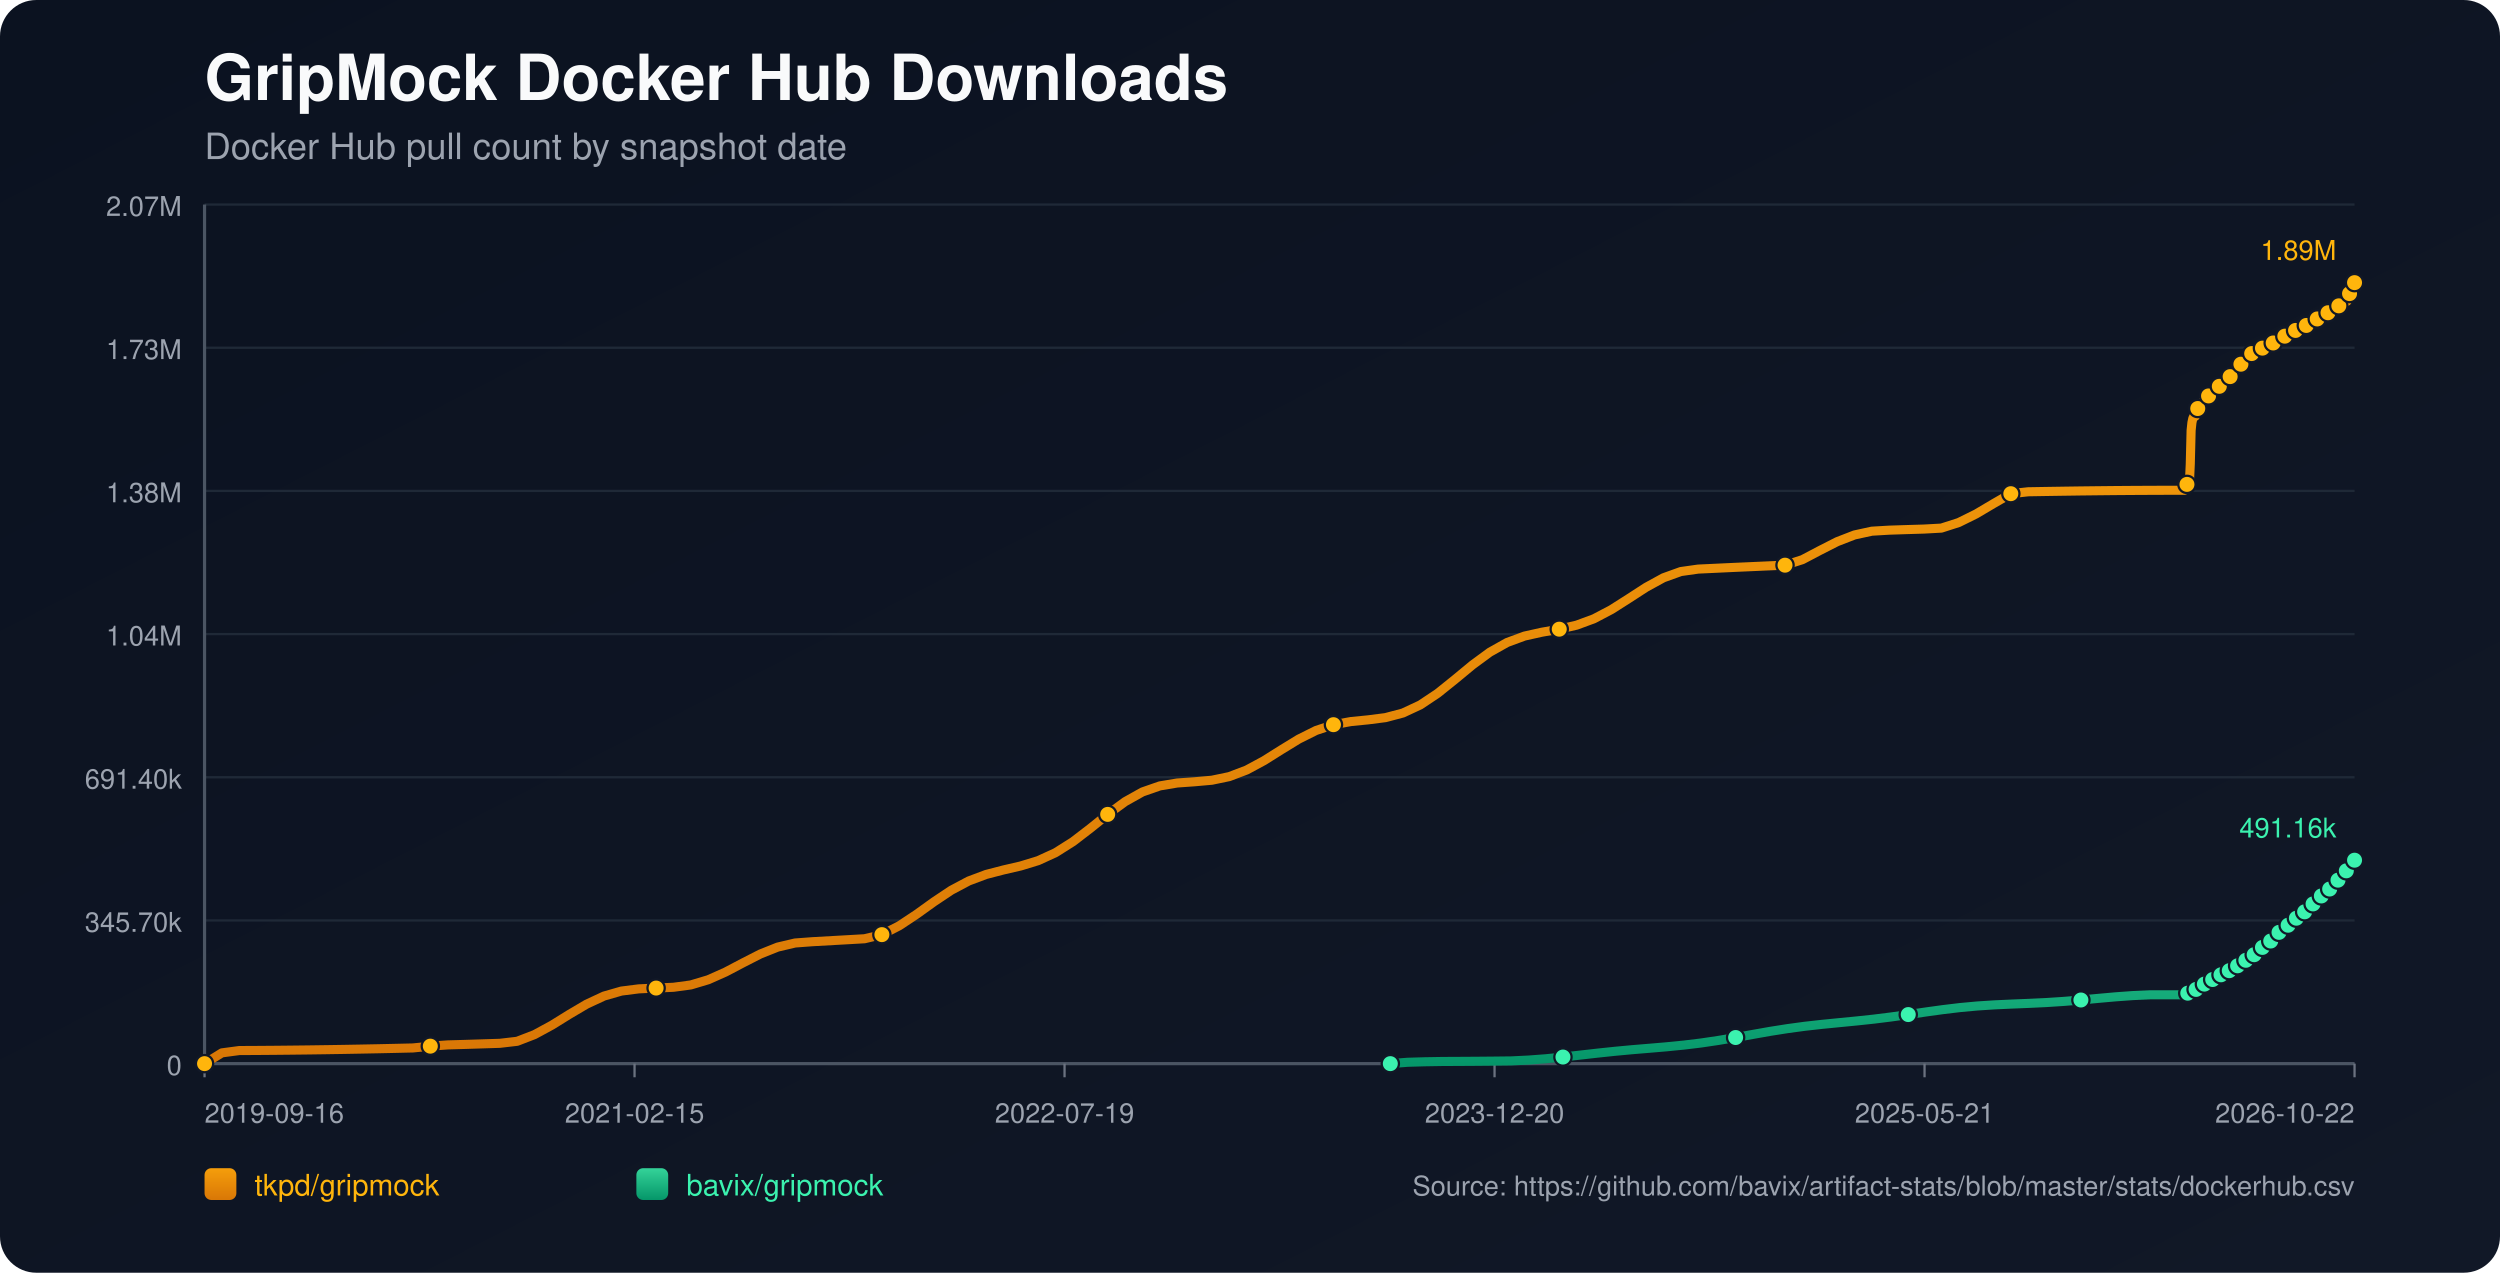
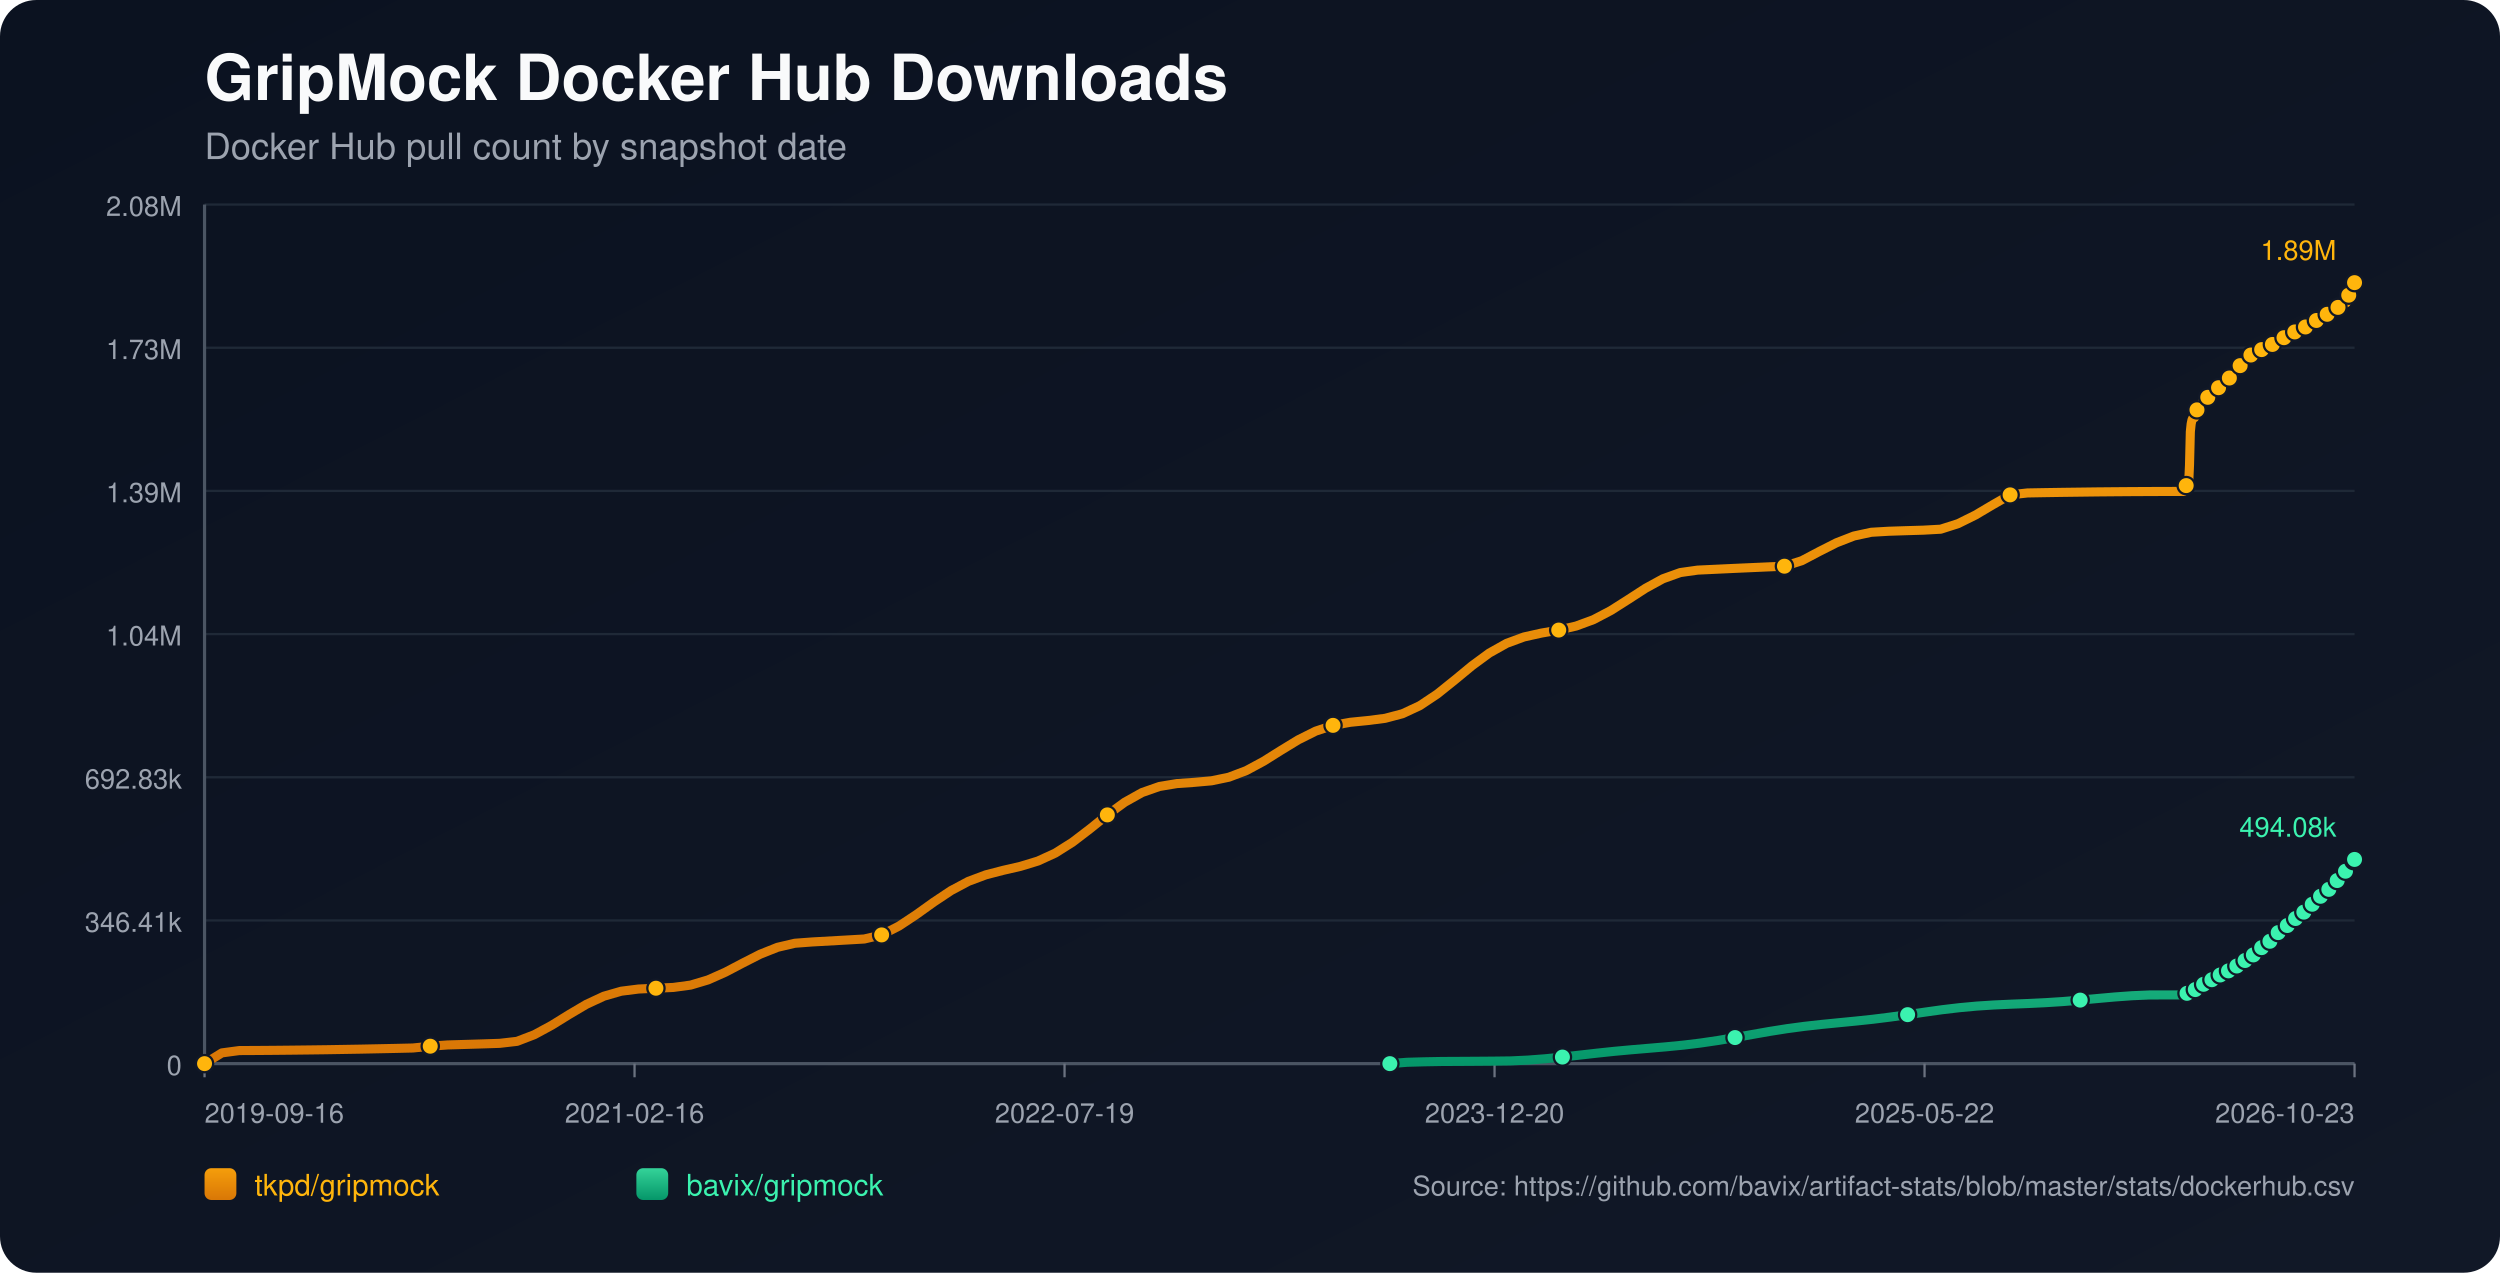
<svg xmlns="http://www.w3.org/2000/svg" width="1100" height="560" viewBox="0 0 1100 560">
  <defs>
    <linearGradient id="bg" x1="0" y1="0" x2="1" y2="1">
      <stop offset="0%" stop-color="#0b1220" />
      <stop offset="100%" stop-color="#111827" />
    </linearGradient>
    <linearGradient id="repo-0" x1="0" y1="0" x2="0" y2="1">
      <stop offset="0%" stop-color="#f59e0b" />
      <stop offset="100%" stop-color="#d97706" />
    </linearGradient>
    <linearGradient id="repo-1" x1="0" y1="0" x2="0" y2="1">
      <stop offset="0%" stop-color="#34d399" />
      <stop offset="100%" stop-color="#059669" />
    </linearGradient>
  </defs>
  <rect x="0" y="0" width="1100" height="560" fill="url(#bg)" rx="16" />
  <text x="90" y="44" fill="#f9fafb" font-size="28" font-family="-apple-system,BlinkMacSystemFont,Segoe UI,Helvetica,Arial,sans-serif" font-weight="700">GripMock Docker Hub Downloads</text>
  <text x="90" y="70" fill="#9ca3af" font-size="16" font-family="-apple-system,BlinkMacSystemFont,Segoe UI,Helvetica,Arial,sans-serif">Docker Hub pull count by snapshot date</text>
  <line x1="90" y1="90.00" x2="1036" y2="90.00" stroke="#1f2937" stroke-width="1" />
-   <text x="80" y="95.00" text-anchor="end" fill="#9ca3af" font-size="12" font-family="-apple-system,BlinkMacSystemFont,Segoe UI,Helvetica,Arial,sans-serif">2.07M</text>
+   <text x="80" y="95.00" text-anchor="end" fill="#9ca3af" font-size="12" font-family="-apple-system,BlinkMacSystemFont,Segoe UI,Helvetica,Arial,sans-serif">2.08M</text>
  <line x1="90" y1="153.00" x2="1036" y2="153.00" stroke="#1f2937" stroke-width="1" />
  <text x="80" y="158.00" text-anchor="end" fill="#9ca3af" font-size="12" font-family="-apple-system,BlinkMacSystemFont,Segoe UI,Helvetica,Arial,sans-serif">1.73M</text>
  <line x1="90" y1="216.00" x2="1036" y2="216.00" stroke="#1f2937" stroke-width="1" />
-   <text x="80" y="221.00" text-anchor="end" fill="#9ca3af" font-size="12" font-family="-apple-system,BlinkMacSystemFont,Segoe UI,Helvetica,Arial,sans-serif">1.38M</text>
+   <text x="80" y="221.00" text-anchor="end" fill="#9ca3af" font-size="12" font-family="-apple-system,BlinkMacSystemFont,Segoe UI,Helvetica,Arial,sans-serif">1.39M</text>
  <line x1="90" y1="279.00" x2="1036" y2="279.00" stroke="#1f2937" stroke-width="1" />
  <text x="80" y="284.00" text-anchor="end" fill="#9ca3af" font-size="12" font-family="-apple-system,BlinkMacSystemFont,Segoe UI,Helvetica,Arial,sans-serif">1.04M</text>
  <line x1="90" y1="342.00" x2="1036" y2="342.00" stroke="#1f2937" stroke-width="1" />
-   <text x="80" y="347.00" text-anchor="end" fill="#9ca3af" font-size="12" font-family="-apple-system,BlinkMacSystemFont,Segoe UI,Helvetica,Arial,sans-serif">691.40k</text>
+   <text x="80" y="347.00" text-anchor="end" fill="#9ca3af" font-size="12" font-family="-apple-system,BlinkMacSystemFont,Segoe UI,Helvetica,Arial,sans-serif">692.83k</text>
  <line x1="90" y1="405.00" x2="1036" y2="405.00" stroke="#1f2937" stroke-width="1" />
-   <text x="80" y="410.00" text-anchor="end" fill="#9ca3af" font-size="12" font-family="-apple-system,BlinkMacSystemFont,Segoe UI,Helvetica,Arial,sans-serif">345.70k</text>
+   <text x="80" y="410.00" text-anchor="end" fill="#9ca3af" font-size="12" font-family="-apple-system,BlinkMacSystemFont,Segoe UI,Helvetica,Arial,sans-serif">346.41k</text>
  <line x1="90" y1="468.00" x2="1036" y2="468.00" stroke="#1f2937" stroke-width="1" />
  <text x="80" y="473.00" text-anchor="end" fill="#9ca3af" font-size="12" font-family="-apple-system,BlinkMacSystemFont,Segoe UI,Helvetica,Arial,sans-serif">0</text>
  <line x1="90" y1="468" x2="1036" y2="468" stroke="#4b5563" stroke-width="1.4" />
  <line x1="90" y1="90" x2="90" y2="468" stroke="#4b5563" stroke-width="1.4" />
  <line x1="90.00" y1="468" x2="90.00" y2="474" stroke="#6b7280" stroke-width="1" />
  <text x="90.00" y="494" text-anchor="start" fill="#9ca3af" font-size="12" font-family="-apple-system,BlinkMacSystemFont,Segoe UI,Helvetica,Arial,sans-serif">2019-09-16</text>
  <line x1="279.20" y1="468" x2="279.20" y2="474" stroke="#6b7280" stroke-width="1" />
-   <text x="279.20" y="494" text-anchor="middle" fill="#9ca3af" font-size="12" font-family="-apple-system,BlinkMacSystemFont,Segoe UI,Helvetica,Arial,sans-serif">2021-02-15</text>
+   <text x="279.20" y="494" text-anchor="middle" fill="#9ca3af" font-size="12" font-family="-apple-system,BlinkMacSystemFont,Segoe UI,Helvetica,Arial,sans-serif">2021-02-16</text>
  <line x1="468.40" y1="468" x2="468.40" y2="474" stroke="#6b7280" stroke-width="1" />
  <text x="468.40" y="494" text-anchor="middle" fill="#9ca3af" font-size="12" font-family="-apple-system,BlinkMacSystemFont,Segoe UI,Helvetica,Arial,sans-serif">2022-07-19</text>
  <line x1="657.60" y1="468" x2="657.60" y2="474" stroke="#6b7280" stroke-width="1" />
  <text x="657.60" y="494" text-anchor="middle" fill="#9ca3af" font-size="12" font-family="-apple-system,BlinkMacSystemFont,Segoe UI,Helvetica,Arial,sans-serif">2023-12-20</text>
  <line x1="846.80" y1="468" x2="846.80" y2="474" stroke="#6b7280" stroke-width="1" />
-   <text x="846.80" y="494" text-anchor="middle" fill="#9ca3af" font-size="12" font-family="-apple-system,BlinkMacSystemFont,Segoe UI,Helvetica,Arial,sans-serif">2025-05-21</text>
+   <text x="846.80" y="494" text-anchor="middle" fill="#9ca3af" font-size="12" font-family="-apple-system,BlinkMacSystemFont,Segoe UI,Helvetica,Arial,sans-serif">2025-05-22</text>
  <line x1="1036.00" y1="468" x2="1036.00" y2="474" stroke="#6b7280" stroke-width="1" />
-   <text x="1036.00" y="494" text-anchor="end" fill="#9ca3af" font-size="12" font-family="-apple-system,BlinkMacSystemFont,Segoe UI,Helvetica,Arial,sans-serif">2026-10-22</text>
-   <polyline fill="none" stroke="url(#repo-0)" stroke-width="4" stroke-linecap="round" stroke-linejoin="round" points="90.00,468.00 97.64,463.26 105.28,462.24 112.93,462.20 120.57,462.14 128.21,462.06 135.85,461.97 143.49,461.86 151.14,461.74 158.78,461.60 166.42,461.45 174.06,461.28 181.70,461.10 189.34,460.31 196.99,459.76 204.63,459.54 212.27,459.30 219.91,459.06 227.55,458.17 235.20,455.22 242.84,451.07 250.48,446.33 258.12,441.82 265.76,438.27 273.41,436.07 281.05,435.10 288.69,434.75 296.33,434.40 303.97,433.37 311.62,431.09 319.26,427.69 326.90,423.67 334.54,419.77 342.18,416.72 349.83,414.92 357.47,414.35 365.11,413.92 372.75,413.49 380.39,413.05 388.03,411.24 395.68,407.33 403.32,402.27 410.96,396.78 418.60,391.69 426.24,387.63 433.89,384.76 441.53,382.78 449.17,381.01 456.81,378.67 464.45,375.17 472.10,370.34 479.74,364.48 487.38,358.33 495.02,352.75 502.66,348.47 510.31,345.80 517.95,344.52 525.59,343.98 533.23,343.30 540.87,341.71 548.52,338.81 556.16,334.69 563.80,329.89 571.44,325.21 579.08,321.40 586.72,318.86 594.37,317.49 602.01,316.73 609.65,315.75 617.29,313.72 624.93,310.16 632.58,305.06 640.22,298.92 647.86,292.60 655.50,286.98 663.14,282.69 670.79,279.87 678.43,278.17 686.07,276.84 693.71,275.07 701.35,272.25 709.00,268.23 716.64,263.37 724.28,258.42 731.92,254.23 739.56,251.48 747.20,250.40 754.85,250.04 762.49,249.68 770.13,249.34 777.77,249.00 785.41,248.68 793.06,246.25 800.70,242.23 808.34,238.34 815.98,235.38 823.62,233.72 831.27,233.27 838.91,233.02 846.55,232.79 854.19,232.37 861.83,229.92 869.48,226.14 877.12,221.61 884.76,217.22 892.40,216.38 900.04,216.25 907.69,216.13 915.33,216.02 922.97,215.93 930.61,215.85 938.25,215.79 945.89,215.75 953.54,215.72 961.18,215.71 961.55,214.89 961.89,213.96 962.26,213.13 962.62,212.60 962.99,212.33 963.36,211.96 963.72,204.17 964.09,189.39 964.45,185.93 964.82,184.16 965.18,183.38 965.55,183.31 965.92,183.20 966.28,182.09 966.64,180.79 967.01,179.75 967.37,178.91 967.73,178.20 968.10,178.14 968.47,178.01 968.83,177.23 969.20,176.69 969.56,176.13 969.93,175.62 970.29,175.24 970.66,175.18 971.03,175.11 971.39,174.73 971.76,174.21 972.12,173.66 972.49,173.21 972.85,172.92 973.22,172.84 973.58,172.79 973.94,172.45 974.31,171.98 974.68,171.26 975.03,170.78 975.40,170.43 975.77,170.37 976.15,170.28 976.50,169.98 976.87,169.60 977.24,169.24 977.60,168.84 977.96,168.48 978.33,168.40 978.70,168.29 979.07,167.79 979.43,167.31 979.80,166.73 980.16,166.33 980.52,165.94 980.89,165.85 981.26,165.71 981.62,165.48 981.99,164.99 982.35,164.45 982.72,163.87 983.07,163.36 983.45,163.29 983.83,163.12 984.18,162.62 984.55,162.00 984.91,161.31 985.27,160.76 985.63,160.33 986.00,160.25 986.37,160.12 986.73,159.60 987.10,159.01 987.47,158.47 987.83,157.93 988.19,157.57 988.56,157.50 988.95,157.33 989.31,156.85 989.67,156.32 990.02,155.99 990.40,155.72 990.74,155.57 991.12,155.49 991.50,155.41 991.84,155.18 992.20,154.99 992.56,154.78 992.93,154.53 993.29,154.32 993.66,154.25 994.03,154.15 994.39,153.91 994.76,153.62 995.12,153.38 995.48,153.18 995.84,153.05 996.21,152.96 996.58,152.88 996.94,152.68 997.29,152.44 997.67,152.21 998.04,152.01 998.39,151.81 998.75,151.76 999.12,151.68 999.48,151.43 999.84,151.17 1000.21,150.91 1000.57,150.67 1000.93,150.45 1001.31,150.42 1001.68,150.35 1002.04,150.02 1002.40,149.68 1002.77,149.43 1003.13,149.15 1003.49,148.98 1003.86,148.89 1004.23,148.82 1004.59,148.52 1005.32,147.92 1005.69,147.67 1006.05,147.48 1006.42,147.45 1006.78,147.38 1007.14,147.12 1007.51,146.78 1007.87,146.49 1008.22,146.19 1008.58,145.94 1008.94,145.90 1009.31,145.84 1009.67,145.59 1010.04,145.39 1010.41,145.18 1010.77,144.97 1011.12,144.83 1011.49,144.78 1011.86,144.69 1012.22,144.56 1012.58,144.31 1012.95,144.00 1013.31,143.77 1013.68,143.58 1014.04,143.54 1014.41,143.47 1014.77,143.20 1015.14,142.86 1015.65,142.45 1016.04,142.10 1016.32,141.95 1016.67,141.91 1017.04,141.81 1017.39,141.60 1017.75,141.28 1018.11,140.99 1018.48,140.65 1018.84,140.48 1019.21,140.44 1019.58,140.34 1019.94,140.12 1020.31,139.81 1020.67,139.55 1021.03,139.23 1021.40,139.01 1021.77,138.98 1022.14,138.93 1022.50,138.63 1022.87,138.33 1023.23,138.12 1023.59,137.85 1023.95,137.66 1024.32,137.61 1024.69,137.54 1025.05,137.28 1025.42,136.85 1025.78,136.54 1026.15,136.25 1026.52,136.01 1026.89,135.98 1027.26,135.88 1027.63,135.61 1027.99,135.35 1028.36,135.07 1028.72,134.75 1029.08,134.57 1029.45,134.54 1029.82,134.43 1030.19,134.18 1030.55,133.79 1030.92,133.39 1031.28,133.02 1031.64,132.89 1032.01,132.86 1032.38,132.76 1032.74,132.52 1033.08,131.54 1033.44,130.38 1033.80,129.19 1034.16,128.10 1034.53,127.16 1034.91,126.13 1035.27,125.57 1035.64,124.99 1036.00,124.36" />
+   <text x="1036.00" y="494" text-anchor="end" fill="#9ca3af" font-size="12" font-family="-apple-system,BlinkMacSystemFont,Segoe UI,Helvetica,Arial,sans-serif">2026-10-23</text>
+   <polyline fill="none" stroke="url(#repo-0)" stroke-width="4" stroke-linecap="round" stroke-linejoin="round" points="90.00,468.00 97.64,463.27 105.28,462.25 112.92,462.21 120.56,462.15 128.19,462.07 135.83,461.98 143.47,461.88 151.11,461.75 158.75,461.62 166.39,461.46 174.03,461.30 181.67,461.12 189.31,460.33 196.95,459.78 204.58,459.55 212.22,459.32 219.86,459.07 227.50,458.19 235.14,455.25 242.78,451.11 250.42,446.38 258.06,441.87 265.70,438.33 273.34,436.13 280.97,435.17 288.61,434.82 296.25,434.47 303.89,433.44 311.53,431.16 319.17,427.77 326.81,423.76 334.45,419.87 342.09,416.82 349.73,415.03 357.36,414.46 365.00,414.03 372.64,413.60 380.28,413.16 387.92,411.36 395.56,407.46 403.20,402.40 410.84,396.93 418.48,391.85 426.11,387.79 433.75,384.93 441.39,382.95 449.03,381.19 456.67,378.86 464.31,375.37 471.95,370.54 479.59,364.70 487.23,358.55 494.87,352.99 502.50,348.72 510.14,346.05 517.78,344.78 525.42,344.24 533.06,343.56 540.70,341.97 548.34,339.08 555.98,334.96 563.62,330.17 571.26,325.51 578.89,321.70 586.53,319.16 594.17,317.80 601.81,317.04 609.45,316.06 617.09,314.04 624.73,310.48 632.37,305.39 640.01,299.27 647.65,292.96 655.28,287.35 662.92,283.07 670.56,280.26 678.20,278.56 685.84,277.23 693.48,275.46 701.12,272.65 708.76,268.64 716.40,263.79 724.03,258.85 731.67,254.67 739.31,251.93 746.95,250.85 754.59,250.49 762.23,250.13 769.87,249.79 777.51,249.45 785.15,249.13 792.79,246.71 800.42,242.69 808.06,238.82 815.70,235.85 823.34,234.20 830.98,233.75 838.62,233.50 846.26,233.27 853.90,232.85 861.54,230.41 869.18,226.63 876.81,222.11 884.45,217.74 892.09,216.90 899.73,216.76 907.37,216.64 915.01,216.54 922.65,216.44 930.29,216.37 937.93,216.31 945.57,216.27 953.20,216.24 960.84,216.23 961.22,215.41 961.56,214.48 961.92,213.66 962.28,213.13 962.65,212.86 963.02,212.48 963.38,204.71 963.75,189.96 964.11,186.51 964.48,184.75 964.84,183.96 965.21,183.90 965.58,183.79 965.94,182.68 966.30,181.38 966.67,180.34 967.03,179.51 967.39,178.79 967.76,178.73 968.13,178.61 968.49,177.83 968.86,177.29 969.22,176.73 969.59,176.22 969.95,175.84 970.32,175.78 970.69,175.72 971.05,175.33 971.42,174.82 971.78,174.27 972.15,173.82 972.51,173.53 972.88,173.45 973.24,173.39 973.60,173.06 973.97,172.59 974.34,171.86 974.69,171.39 975.06,171.04 975.43,170.98 975.80,170.90 976.16,170.59 976.53,170.21 976.89,169.85 977.26,169.45 977.62,169.10 977.99,169.01 978.36,168.91 978.72,168.41 979.09,167.92 979.45,167.35 979.82,166.95 980.17,166.56 980.54,166.47 980.92,166.33 981.28,166.10 981.65,165.61 982.01,165.07 982.37,164.50 982.73,163.99 983.10,163.92 983.49,163.75 983.84,163.25 984.21,162.63 984.57,161.94 984.93,161.39 985.28,160.96 985.66,160.88 986.03,160.75 986.38,160.24 986.75,159.65 987.12,159.11 987.48,158.57 987.84,158.20 988.21,158.14 988.60,157.97 988.97,157.49 989.33,156.96 989.68,156.63 990.06,156.36 990.40,156.21 990.77,156.13 991.16,156.05 991.49,155.83 991.85,155.63 992.22,155.42 992.58,155.18 992.94,154.97 993.31,154.90 993.69,154.79 994.04,154.56 994.41,154.27 994.77,154.03 995.13,153.83 995.49,153.69 995.86,153.61 996.23,153.53 996.59,153.33 996.94,153.09 997.32,152.86 997.69,152.66 998.04,152.46 998.40,152.41 998.77,152.33 999.13,152.08 999.49,151.82 999.86,151.56 1000.22,151.32 1000.58,151.10 1000.96,151.07 1001.32,151.00 1001.68,150.67 1002.05,150.34 1002.41,150.09 1002.78,149.81 1003.14,149.63 1003.51,149.55 1003.88,149.47 1004.24,149.18 1004.96,148.58 1005.33,148.33 1005.70,148.14 1006.06,148.11 1006.43,148.03 1006.79,147.78 1007.15,147.44 1007.52,147.15 1007.87,146.86 1008.22,146.61 1008.59,146.56 1008.96,146.50 1009.32,146.25 1009.69,146.05 1010.06,145.84 1010.42,145.64 1010.77,145.49 1011.14,145.44 1011.50,145.36 1011.86,145.22 1012.23,144.98 1012.59,144.67 1012.96,144.44 1013.32,144.25 1013.69,144.20 1014.05,144.13 1014.42,143.87 1014.78,143.52 1015.29,143.12 1015.68,142.77 1015.96,142.62 1016.32,142.58 1016.69,142.48 1017.04,142.27 1017.39,141.95 1017.76,141.66 1018.12,141.32 1018.48,141.15 1018.85,141.12 1019.22,141.01 1019.58,140.79 1019.95,140.49 1020.31,140.23 1020.68,139.91 1021.04,139.69 1021.41,139.66 1021.78,139.61 1022.14,139.30 1022.51,139.01 1022.87,138.79 1023.23,138.53 1023.59,138.33 1023.97,138.29 1024.33,138.22 1024.69,137.96 1025.06,137.53 1025.42,137.22 1025.79,136.93 1026.15,136.69 1026.53,136.66 1026.90,136.56 1027.27,136.30 1027.63,136.04 1028.00,135.76 1028.36,135.44 1028.72,135.25 1029.08,135.23 1029.46,135.11 1029.82,134.86 1030.19,134.48 1030.55,134.07 1030.92,133.71 1031.28,133.58 1031.64,133.55 1032.02,133.44 1032.38,133.21 1032.72,132.23 1033.08,131.07 1033.44,129.88 1033.80,128.79 1034.17,127.86 1034.54,126.83 1034.91,126.27 1035.27,125.69 1035.64,125.07 1036.00,124.36" />
  <circle cx="90.00" cy="468.00" r="3.8" fill="#ffb50c" stroke="#111827" stroke-width="1" />
-   <circle cx="189.34" cy="460.31" r="3.8" fill="#ffb50c" stroke="#111827" stroke-width="1" />
-   <circle cx="288.69" cy="434.75" r="3.8" fill="#ffb50c" stroke="#111827" stroke-width="1" />
-   <circle cx="388.03" cy="411.24" r="3.8" fill="#ffb50c" stroke="#111827" stroke-width="1" />
-   <circle cx="487.38" cy="358.33" r="3.8" fill="#ffb50c" stroke="#111827" stroke-width="1" />
-   <circle cx="586.72" cy="318.86" r="3.8" fill="#ffb50c" stroke="#111827" stroke-width="1" />
-   <circle cx="686.07" cy="276.84" r="3.8" fill="#ffb50c" stroke="#111827" stroke-width="1" />
-   <circle cx="785.41" cy="248.68" r="3.8" fill="#ffb50c" stroke="#111827" stroke-width="1" />
-   <circle cx="884.76" cy="217.22" r="3.8" fill="#ffb50c" stroke="#111827" stroke-width="1" />
-   <circle cx="962.26" cy="213.13" r="3.8" fill="#ffb50c" stroke="#111827" stroke-width="1" />
-   <circle cx="967.01" cy="179.75" r="3.8" fill="#ffb50c" stroke="#111827" stroke-width="1" />
-   <circle cx="971.76" cy="174.21" r="3.8" fill="#ffb50c" stroke="#111827" stroke-width="1" />
-   <circle cx="976.50" cy="169.98" r="3.8" fill="#ffb50c" stroke="#111827" stroke-width="1" />
-   <circle cx="981.26" cy="165.71" r="3.8" fill="#ffb50c" stroke="#111827" stroke-width="1" />
-   <circle cx="986.00" cy="160.25" r="3.8" fill="#ffb50c" stroke="#111827" stroke-width="1" />
-   <circle cx="990.74" cy="155.57" r="3.8" fill="#ffb50c" stroke="#111827" stroke-width="1" />
-   <circle cx="995.48" cy="153.18" r="3.8" fill="#ffb50c" stroke="#111827" stroke-width="1" />
-   <circle cx="1000.21" cy="150.91" r="3.8" fill="#ffb50c" stroke="#111827" stroke-width="1" />
-   <circle cx="1005.32" cy="147.92" r="3.8" fill="#ffb50c" stroke="#111827" stroke-width="1" />
-   <circle cx="1010.04" cy="145.39" r="3.8" fill="#ffb50c" stroke="#111827" stroke-width="1" />
-   <circle cx="1014.77" cy="143.20" r="3.8" fill="#ffb50c" stroke="#111827" stroke-width="1" />
-   <circle cx="1019.58" cy="140.34" r="3.8" fill="#ffb50c" stroke="#111827" stroke-width="1" />
-   <circle cx="1024.32" cy="137.61" r="3.8" fill="#ffb50c" stroke="#111827" stroke-width="1" />
-   <circle cx="1029.08" cy="134.57" r="3.8" fill="#ffb50c" stroke="#111827" stroke-width="1" />
-   <circle cx="1033.80" cy="129.19" r="3.8" fill="#ffb50c" stroke="#111827" stroke-width="1" />
+   <circle cx="189.31" cy="460.33" r="3.8" fill="#ffb50c" stroke="#111827" stroke-width="1" />
+   <circle cx="288.61" cy="434.82" r="3.8" fill="#ffb50c" stroke="#111827" stroke-width="1" />
+   <circle cx="387.92" cy="411.36" r="3.8" fill="#ffb50c" stroke="#111827" stroke-width="1" />
+   <circle cx="487.23" cy="358.55" r="3.8" fill="#ffb50c" stroke="#111827" stroke-width="1" />
+   <circle cx="586.53" cy="319.16" r="3.8" fill="#ffb50c" stroke="#111827" stroke-width="1" />
+   <circle cx="685.84" cy="277.23" r="3.8" fill="#ffb50c" stroke="#111827" stroke-width="1" />
+   <circle cx="785.15" cy="249.13" r="3.8" fill="#ffb50c" stroke="#111827" stroke-width="1" />
+   <circle cx="884.45" cy="217.74" r="3.8" fill="#ffb50c" stroke="#111827" stroke-width="1" />
+   <circle cx="961.92" cy="213.66" r="3.8" fill="#ffb50c" stroke="#111827" stroke-width="1" />
+   <circle cx="966.67" cy="180.34" r="3.8" fill="#ffb50c" stroke="#111827" stroke-width="1" />
+   <circle cx="971.42" cy="174.82" r="3.8" fill="#ffb50c" stroke="#111827" stroke-width="1" />
+   <circle cx="976.16" cy="170.59" r="3.8" fill="#ffb50c" stroke="#111827" stroke-width="1" />
+   <circle cx="980.92" cy="166.33" r="3.8" fill="#ffb50c" stroke="#111827" stroke-width="1" />
+   <circle cx="985.66" cy="160.88" r="3.8" fill="#ffb50c" stroke="#111827" stroke-width="1" />
+   <circle cx="990.40" cy="156.21" r="3.8" fill="#ffb50c" stroke="#111827" stroke-width="1" />
+   <circle cx="995.13" cy="153.83" r="3.8" fill="#ffb50c" stroke="#111827" stroke-width="1" />
+   <circle cx="999.86" cy="151.56" r="3.8" fill="#ffb50c" stroke="#111827" stroke-width="1" />
+   <circle cx="1004.96" cy="148.58" r="3.8" fill="#ffb50c" stroke="#111827" stroke-width="1" />
+   <circle cx="1009.69" cy="146.05" r="3.8" fill="#ffb50c" stroke="#111827" stroke-width="1" />
+   <circle cx="1014.42" cy="143.87" r="3.8" fill="#ffb50c" stroke="#111827" stroke-width="1" />
+   <circle cx="1019.22" cy="141.01" r="3.8" fill="#ffb50c" stroke="#111827" stroke-width="1" />
+   <circle cx="1023.97" cy="138.29" r="3.8" fill="#ffb50c" stroke="#111827" stroke-width="1" />
+   <circle cx="1028.72" cy="135.25" r="3.8" fill="#ffb50c" stroke="#111827" stroke-width="1" />
+   <circle cx="1033.44" cy="129.88" r="3.8" fill="#ffb50c" stroke="#111827" stroke-width="1" />
  <circle cx="1036.00" cy="124.36" r="3.8" fill="#ffb50c" stroke="#111827" stroke-width="1" />
  <text x="1028.00" y="114.36" text-anchor="end" fill="#ffb50c" font-size="12" font-family="-apple-system,BlinkMacSystemFont,Segoe UI,Helvetica,Arial,sans-serif">1.89M</text>
-   <polyline fill="none" stroke="url(#repo-1)" stroke-width="4" stroke-linecap="round" stroke-linejoin="round" points="611.74,468.00 619.33,467.40 626.93,467.18 634.53,467.05 642.12,467.01 649.72,466.96 657.32,466.89 664.91,466.80 672.51,466.43 680.11,465.86 687.70,465.10 695.30,464.24 702.90,463.38 710.49,462.58 718.09,461.87 725.69,461.24 733.28,460.59 740.88,459.84 748.48,458.92 756.07,457.79 763.67,456.51 771.27,455.14 778.86,453.80 786.46,452.60 794.05,451.57 801.65,450.72 809.25,449.97 816.84,449.23 824.44,448.42 832.04,447.47 839.63,446.41 847.23,445.29 854.83,444.24 862.42,443.33 870.02,442.63 877.62,442.14 885.21,441.79 892.81,441.48 900.41,441.12 908.00,440.62 915.60,440.00 923.20,439.29 930.79,438.61 938.39,438.06 945.99,437.72 953.58,437.71 961.18,437.70 961.55,437.49 961.89,437.29 962.26,437.10 962.62,437.00 962.99,436.97 963.36,436.90 963.72,436.75 964.09,436.52 964.45,436.24 964.82,435.97 965.18,435.73 965.55,435.69 965.92,435.57 966.28,435.34 966.64,435.06 967.01,434.76 967.37,434.56 967.73,434.28 968.10,434.25 968.47,434.19 968.83,433.88 969.20,433.60 969.56,433.29 969.93,433.01 970.29,432.79 970.66,432.65 971.03,432.55 971.39,432.21 971.76,431.91 972.12,431.64 972.49,431.32 972.85,431.17 973.22,431.11 973.58,430.99 973.94,430.73 974.31,430.56 974.68,430.39 975.03,430.02 975.40,429.82 975.77,429.76 976.15,429.68 976.50,429.40 976.87,429.15 977.24,428.91 977.60,428.66 977.96,428.48 978.33,428.43 978.70,428.32 979.07,428.09 979.43,427.84 979.80,427.61 980.16,427.40 980.52,427.17 980.89,427.10 981.26,426.99 981.62,426.80 981.99,426.53 982.35,426.19 982.72,425.90 983.07,425.70 983.45,425.64 983.83,425.50 984.18,425.25 984.55,424.95 984.91,424.62 985.27,424.39 985.63,424.24 986.00,424.17 986.37,424.04 986.73,423.74 987.10,423.44 987.47,423.09 987.83,422.76 988.19,422.52 988.56,422.42 988.95,422.22 989.31,421.95 989.67,421.53 990.02,421.13 990.40,420.76 990.74,420.63 991.12,420.56 991.50,420.36 991.84,420.07 992.20,419.73 992.56,419.33 992.93,418.92 993.29,418.64 993.66,418.54 994.03,418.41 994.39,418.06 994.76,417.67 995.12,417.30 995.48,416.86 995.84,416.59 996.21,416.50 996.58,416.30 996.94,415.88 997.29,415.40 997.67,414.90 998.04,414.52 998.39,414.25 998.75,414.17 999.12,414.05 999.48,413.63 999.84,413.12 1000.21,412.71 1000.57,412.24 1000.93,411.86 1001.31,411.78 1001.68,411.48 1002.04,410.94 1002.40,410.54 1002.77,410.24 1003.13,409.80 1003.49,409.55 1003.86,409.50 1004.23,409.36 1004.59,408.93 1005.32,408.01 1005.69,407.68 1006.05,407.35 1006.42,407.30 1006.78,407.10 1007.14,406.80 1007.51,406.45 1007.87,406.09 1008.22,405.74 1008.58,405.44 1008.94,405.32 1009.31,405.20 1009.67,404.78 1010.04,404.40 1010.41,404.01 1010.77,403.72 1011.12,403.44 1011.49,403.27 1011.86,403.15 1012.22,402.84 1012.58,402.44 1012.95,401.98 1013.31,401.48 1013.68,401.24 1014.04,401.20 1014.41,401.11 1014.77,400.69 1015.14,400.17 1015.65,399.47 1016.04,399.06 1016.32,398.92 1016.67,398.87 1017.04,398.54 1017.39,398.11 1017.75,397.72 1018.11,397.26 1018.48,396.81 1018.84,396.57 1019.21,396.53 1019.58,396.31 1019.94,395.93 1020.31,395.44 1020.67,395.01 1021.03,394.56 1021.40,394.22 1021.77,394.18 1022.14,394.05 1022.50,393.47 1022.87,392.91 1023.23,392.44 1023.59,391.98 1023.95,391.69 1024.32,391.66 1024.69,391.55 1025.05,391.17 1025.42,390.72 1025.78,390.24 1026.15,389.77 1026.52,389.46 1026.89,389.40 1027.26,389.14 1027.63,388.65 1027.99,388.15 1028.36,387.72 1028.72,387.27 1029.08,387.01 1029.45,386.94 1029.82,386.70 1030.19,386.13 1030.55,385.56 1030.92,385.04 1031.28,384.13 1031.64,383.56 1032.01,383.46 1032.38,383.16 1032.74,382.56 1033.08,382.01 1033.44,381.41 1033.80,380.70 1034.16,380.31 1034.53,380.20 1034.91,379.95 1035.27,379.38 1035.64,378.89 1036.00,378.49" />
-   <circle cx="611.74" cy="468.00" r="3.8" fill="#3bf2af" stroke="#111827" stroke-width="1" />
-   <circle cx="687.70" cy="465.10" r="3.8" fill="#3bf2af" stroke="#111827" stroke-width="1" />
-   <circle cx="763.67" cy="456.51" r="3.8" fill="#3bf2af" stroke="#111827" stroke-width="1" />
-   <circle cx="839.63" cy="446.41" r="3.8" fill="#3bf2af" stroke="#111827" stroke-width="1" />
-   <circle cx="915.60" cy="440.00" r="3.8" fill="#3bf2af" stroke="#111827" stroke-width="1" />
-   <circle cx="962.62" cy="437.00" r="3.8" fill="#3bf2af" stroke="#111827" stroke-width="1" />
-   <circle cx="966.28" cy="435.34" r="3.8" fill="#3bf2af" stroke="#111827" stroke-width="1" />
-   <circle cx="969.93" cy="433.01" r="3.8" fill="#3bf2af" stroke="#111827" stroke-width="1" />
-   <circle cx="973.58" cy="430.99" r="3.8" fill="#3bf2af" stroke="#111827" stroke-width="1" />
-   <circle cx="977.24" cy="428.91" r="3.8" fill="#3bf2af" stroke="#111827" stroke-width="1" />
-   <circle cx="980.89" cy="427.10" r="3.8" fill="#3bf2af" stroke="#111827" stroke-width="1" />
-   <circle cx="984.55" cy="424.95" r="3.8" fill="#3bf2af" stroke="#111827" stroke-width="1" />
-   <circle cx="988.19" cy="422.52" r="3.8" fill="#3bf2af" stroke="#111827" stroke-width="1" />
-   <circle cx="991.84" cy="420.07" r="3.8" fill="#3bf2af" stroke="#111827" stroke-width="1" />
-   <circle cx="995.48" cy="416.86" r="3.8" fill="#3bf2af" stroke="#111827" stroke-width="1" />
-   <circle cx="999.12" cy="414.05" r="3.8" fill="#3bf2af" stroke="#111827" stroke-width="1" />
-   <circle cx="1002.77" cy="410.24" r="3.8" fill="#3bf2af" stroke="#111827" stroke-width="1" />
-   <circle cx="1006.78" cy="407.10" r="3.8" fill="#3bf2af" stroke="#111827" stroke-width="1" />
-   <circle cx="1010.41" cy="404.01" r="3.8" fill="#3bf2af" stroke="#111827" stroke-width="1" />
-   <circle cx="1014.04" cy="401.20" r="3.8" fill="#3bf2af" stroke="#111827" stroke-width="1" />
-   <circle cx="1017.75" cy="397.72" r="3.8" fill="#3bf2af" stroke="#111827" stroke-width="1" />
-   <circle cx="1021.40" cy="394.22" r="3.8" fill="#3bf2af" stroke="#111827" stroke-width="1" />
-   <circle cx="1025.05" cy="391.17" r="3.8" fill="#3bf2af" stroke="#111827" stroke-width="1" />
-   <circle cx="1028.72" cy="387.27" r="3.8" fill="#3bf2af" stroke="#111827" stroke-width="1" />
-   <circle cx="1032.38" cy="383.16" r="3.8" fill="#3bf2af" stroke="#111827" stroke-width="1" />
-   <circle cx="1036.00" cy="378.49" r="3.8" fill="#3bf2af" stroke="#111827" stroke-width="1" />
-   <text x="1028.00" y="368.49" text-anchor="end" fill="#3bf2af" font-size="12" font-family="-apple-system,BlinkMacSystemFont,Segoe UI,Helvetica,Arial,sans-serif">491.16k</text>
+   <polyline fill="none" stroke="url(#repo-1)" stroke-width="4" stroke-linecap="round" stroke-linejoin="round" points="611.54,468.00 619.13,467.40 626.72,467.19 634.32,467.05 641.91,467.01 649.51,466.96 657.10,466.90 664.69,466.80 672.29,466.44 679.88,465.86 687.47,465.11 695.07,464.25 702.66,463.39 710.25,462.59 717.85,461.89 725.44,461.25 733.04,460.60 740.63,459.86 748.22,458.94 755.82,457.82 763.41,456.53 771.00,455.17 778.60,453.83 786.19,452.63 793.78,451.61 801.38,450.76 808.97,450.01 816.56,449.27 824.16,448.46 831.75,447.51 839.35,446.45 846.94,445.34 854.53,444.28 862.13,443.38 869.72,442.68 877.31,442.19 884.91,441.84 892.50,441.54 900.09,441.17 907.69,440.68 915.28,440.05 922.88,439.35 930.47,438.67 938.06,438.12 945.66,437.79 953.25,437.77 960.84,437.76 961.22,437.55 961.56,437.35 961.92,437.16 962.28,437.06 962.65,437.03 963.02,436.96 963.38,436.81 963.75,436.58 964.11,436.30 964.48,436.04 964.84,435.79 965.21,435.76 965.58,435.64 965.94,435.41 966.30,435.13 966.67,434.82 967.03,434.62 967.39,434.35 967.76,434.32 968.13,434.26 968.49,433.95 968.86,433.67 969.22,433.36 969.59,433.09 969.95,432.86 970.32,432.72 970.69,432.62 971.05,432.28 971.42,431.98 971.78,431.72 972.15,431.40 972.51,431.24 972.88,431.18 973.24,431.07 973.60,430.81 973.97,430.63 974.34,430.46 974.69,430.10 975.06,429.90 975.43,429.83 975.80,429.75 976.16,429.48 976.53,429.23 976.89,428.99 977.26,428.74 977.62,428.56 977.99,428.51 978.36,428.41 978.72,428.18 979.09,427.93 979.45,427.70 979.82,427.48 980.17,427.26 980.54,427.18 980.92,427.07 981.28,426.88 981.65,426.62 982.01,426.28 982.37,425.99 982.73,425.79 983.10,425.73 983.49,425.59 983.84,425.33 984.21,425.04 984.57,424.71 984.93,424.48 985.28,424.33 985.66,424.26 986.03,424.13 986.38,423.83 986.75,423.53 987.12,423.18 987.48,422.85 987.84,422.62 988.21,422.51 988.60,422.32 988.97,422.04 989.33,421.62 989.68,421.22 990.06,420.85 990.40,420.73 990.77,420.65 991.16,420.46 991.49,420.16 991.85,419.83 992.22,419.43 992.58,419.03 992.94,418.74 993.31,418.64 993.69,418.52 994.04,418.16 994.41,417.78 994.77,417.40 995.13,416.96 995.49,416.69 995.86,416.60 996.23,416.41 996.59,415.98 996.94,415.51 997.32,415.01 997.69,414.63 998.04,414.36 998.40,414.28 998.77,414.16 999.13,413.74 999.49,413.23 999.86,412.83 1000.22,412.35 1000.58,411.98 1000.96,411.89 1001.32,411.59 1001.68,411.06 1002.05,410.66 1002.41,410.35 1002.78,409.92 1003.14,409.68 1003.51,409.62 1003.88,409.48 1004.24,409.05 1004.96,408.13 1005.33,407.80 1005.70,407.47 1006.06,407.42 1006.43,407.23 1006.79,406.92 1007.15,406.58 1007.52,406.22 1007.87,405.87 1008.22,405.57 1008.59,405.45 1008.96,405.33 1009.32,404.91 1009.69,404.53 1010.06,404.14 1010.42,403.85 1010.77,403.57 1011.14,403.40 1011.50,403.29 1011.86,402.98 1012.23,402.58 1012.59,402.11 1012.96,401.62 1013.32,401.38 1013.69,401.34 1014.05,401.25 1014.42,400.83 1014.78,400.31 1015.29,399.62 1015.68,399.21 1015.96,399.06 1016.32,399.01 1016.69,398.68 1017.04,398.25 1017.39,397.87 1017.76,397.41 1018.12,396.95 1018.48,396.72 1018.85,396.68 1019.22,396.46 1019.58,396.08 1019.95,395.59 1020.31,395.16 1020.68,394.71 1021.04,394.37 1021.41,394.33 1021.78,394.21 1022.14,393.63 1022.51,393.06 1022.87,392.59 1023.23,392.13 1023.59,391.84 1023.97,391.81 1024.33,391.71 1024.69,391.32 1025.06,390.88 1025.42,390.40 1025.79,389.93 1026.15,389.62 1026.53,389.56 1026.90,389.30 1027.27,388.82 1027.63,388.32 1028.00,387.88 1028.36,387.44 1028.72,387.18 1029.08,387.11 1029.46,386.87 1029.82,386.30 1030.19,385.72 1030.55,385.21 1030.92,384.31 1031.28,383.73 1031.64,383.63 1032.02,383.34 1032.38,382.74 1032.72,382.19 1033.08,381.59 1033.44,380.88 1033.80,380.49 1034.17,380.38 1034.54,380.13 1034.91,379.56 1035.27,379.08 1035.64,378.68 1036.00,378.15" />
+   <circle cx="611.54" cy="468.00" r="3.8" fill="#3bf2af" stroke="#111827" stroke-width="1" />
+   <circle cx="687.47" cy="465.11" r="3.8" fill="#3bf2af" stroke="#111827" stroke-width="1" />
+   <circle cx="763.41" cy="456.53" r="3.8" fill="#3bf2af" stroke="#111827" stroke-width="1" />
+   <circle cx="839.35" cy="446.45" r="3.8" fill="#3bf2af" stroke="#111827" stroke-width="1" />
+   <circle cx="915.28" cy="440.05" r="3.8" fill="#3bf2af" stroke="#111827" stroke-width="1" />
+   <circle cx="962.28" cy="437.06" r="3.8" fill="#3bf2af" stroke="#111827" stroke-width="1" />
+   <circle cx="965.94" cy="435.41" r="3.8" fill="#3bf2af" stroke="#111827" stroke-width="1" />
+   <circle cx="969.59" cy="433.09" r="3.8" fill="#3bf2af" stroke="#111827" stroke-width="1" />
+   <circle cx="973.24" cy="431.07" r="3.8" fill="#3bf2af" stroke="#111827" stroke-width="1" />
+   <circle cx="976.89" cy="428.99" r="3.8" fill="#3bf2af" stroke="#111827" stroke-width="1" />
+   <circle cx="980.54" cy="427.18" r="3.8" fill="#3bf2af" stroke="#111827" stroke-width="1" />
+   <circle cx="984.21" cy="425.04" r="3.8" fill="#3bf2af" stroke="#111827" stroke-width="1" />
+   <circle cx="987.84" cy="422.62" r="3.8" fill="#3bf2af" stroke="#111827" stroke-width="1" />
+   <circle cx="991.49" cy="420.16" r="3.8" fill="#3bf2af" stroke="#111827" stroke-width="1" />
+   <circle cx="995.13" cy="416.96" r="3.8" fill="#3bf2af" stroke="#111827" stroke-width="1" />
+   <circle cx="998.77" cy="414.16" r="3.8" fill="#3bf2af" stroke="#111827" stroke-width="1" />
+   <circle cx="1002.41" cy="410.35" r="3.8" fill="#3bf2af" stroke="#111827" stroke-width="1" />
+   <circle cx="1006.43" cy="407.23" r="3.8" fill="#3bf2af" stroke="#111827" stroke-width="1" />
+   <circle cx="1010.06" cy="404.14" r="3.8" fill="#3bf2af" stroke="#111827" stroke-width="1" />
+   <circle cx="1013.69" cy="401.34" r="3.8" fill="#3bf2af" stroke="#111827" stroke-width="1" />
+   <circle cx="1017.39" cy="397.87" r="3.8" fill="#3bf2af" stroke="#111827" stroke-width="1" />
+   <circle cx="1021.04" cy="394.37" r="3.8" fill="#3bf2af" stroke="#111827" stroke-width="1" />
+   <circle cx="1024.69" cy="391.32" r="3.8" fill="#3bf2af" stroke="#111827" stroke-width="1" />
+   <circle cx="1028.36" cy="387.44" r="3.8" fill="#3bf2af" stroke="#111827" stroke-width="1" />
+   <circle cx="1032.02" cy="383.34" r="3.8" fill="#3bf2af" stroke="#111827" stroke-width="1" />
+   <circle cx="1035.64" cy="378.68" r="3.8" fill="#3bf2af" stroke="#111827" stroke-width="1" />
+   <circle cx="1036.00" cy="378.15" r="3.8" fill="#3bf2af" stroke="#111827" stroke-width="1" />
+   <text x="1028.00" y="368.15" text-anchor="end" fill="#3bf2af" font-size="12" font-family="-apple-system,BlinkMacSystemFont,Segoe UI,Helvetica,Arial,sans-serif">494.08k</text>
  <rect x="90.00" y="514.00" width="14" height="14" fill="url(#repo-0)" rx="3" />
  <text x="112.00" y="526.00" fill="#ffb50c" font-size="13" font-family="-apple-system,BlinkMacSystemFont,Segoe UI,Helvetica,Arial,sans-serif">tkpd/gripmock</text>
  <rect x="280.00" y="514.00" width="14" height="14" fill="url(#repo-1)" rx="3" />
  <text x="302.00" y="526.00" fill="#3bf2af" font-size="13" font-family="-apple-system,BlinkMacSystemFont,Segoe UI,Helvetica,Arial,sans-serif">bavix/gripmock</text>
  <text x="1036.00" y="526.00" text-anchor="end" fill="#9ca3af" font-size="12" font-family="-apple-system,BlinkMacSystemFont,Segoe UI,Helvetica,Arial,sans-serif">Source: https://github.com/bavix/artifact-stats/blob/master/stats/dockerhub.csv</text>
</svg>
